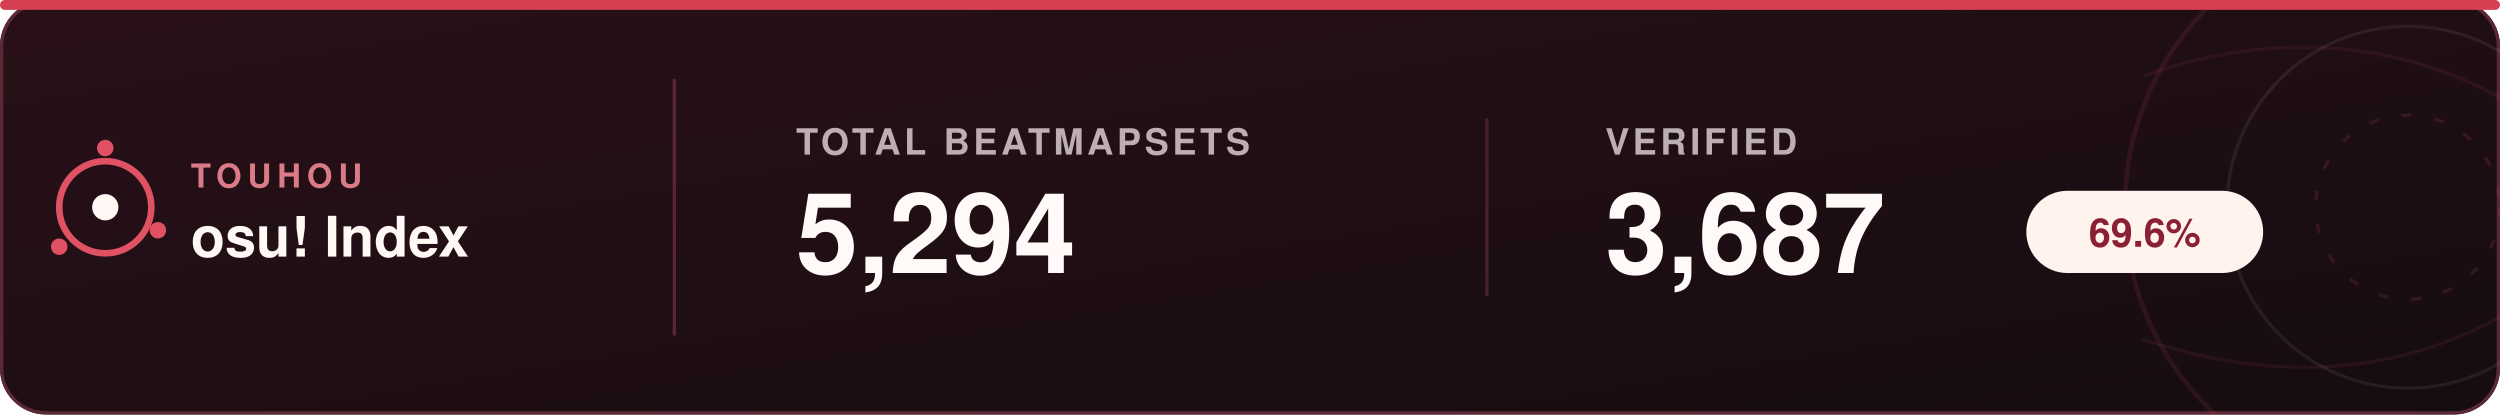
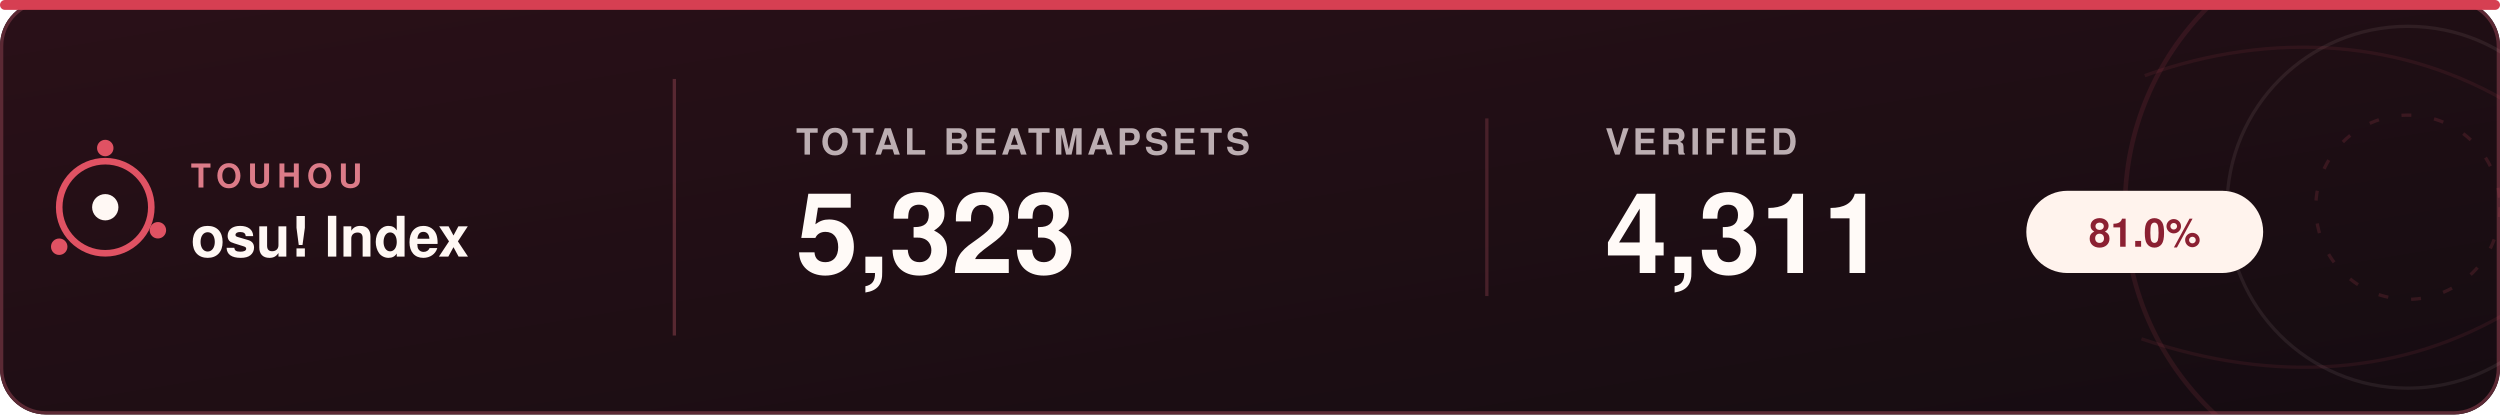
<svg xmlns="http://www.w3.org/2000/svg" width="760" height="126" viewBox="0 0 760 126" role="img" aria-labelledby="title desc">
  <defs>
    <linearGradient id="bg" x1="0%" y1="0%" x2="100%" y2="100%">
      <stop offset="0%" stop-color="#2a1018" />
      <stop offset="100%" stop-color="#150c11" />
    </linearGradient>
    <clipPath id="card">
      <rect width="760" height="126" rx="14" />
    </clipPath>
  </defs>
  <style>
    text { font-family: -apple-system, BlinkMacSystemFont, "Segoe UI", Helvetica, Arial, sans-serif; }
    .brand-small { fill: #dc7b88; font-size: 10px; font-weight: 800; letter-spacing: 1.8px; }
    .brand { fill: #fff8f4; font-size: 17px; font-weight: 700; }
    .label { fill: #bcaeb2; font-size: 11px; font-weight: 700; letter-spacing: 1.1px; }
    .value { fill: #fffaf7; font-size: 34px; font-weight: 700; }
    .percent { fill: #8b2032; font-size: 12px; font-weight: 800; }
  </style>
  <rect width="760" height="126" rx="14" fill="url(#bg)" />
  <rect x="0.5" y="0.5" width="759" height="125" rx="13.5" fill="none" stroke="#5b2934" />
  <g clip-path="url(#card)" fill="none">
    <circle cx="732" cy="63" r="86" stroke="#e05263" stroke-width="1.4" opacity="0.11" />
    <circle cx="732" cy="63" r="55" stroke="#f4ddd8" stroke-width="1" opacity="0.08" />
    <circle cx="732" cy="63" r="28" stroke="#e05263" stroke-width="1" stroke-dasharray="3 7" opacity="0.15" />
    <path d="M652 23 C691 9 731 12 764 32" stroke="#e05263" stroke-width="1" opacity="0.09" />
    <path d="M651 103 C692 117 731 114 764 94" stroke="#e05263" stroke-width="1" opacity="0.09" />
  </g>
  <circle cx="32" cy="63" r="14" fill="none" stroke="#e05263" stroke-width="2" />
  <circle cx="32" cy="63" r="4" fill="#fff8f4" />
  <circle cx="32" cy="45" r="2.5" fill="#e05263" />
  <circle cx="48" cy="70" r="2.5" fill="#e05263" />
  <circle cx="18" cy="75" r="2.5" fill="#e05263" />
  <text x="58" y="57" class="brand-small">TOUHOU</text>
  <text x="58" y="78" class="brand">osu! Index</text>
  <line x1="205" y1="24" x2="205" y2="102" stroke="#6a303b" opacity="0.75" />
  <text x="242" y="47" class="label">TOTAL BEATMAPSETS</text>
-   <text x="242" y="83" class="value">5,294</text>
+   <text x="242" y="83" class="value">5,323</text>
  <line x1="452" y1="36" x2="452" y2="90" stroke="#6a303b" opacity="0.55" />
  <text x="488" y="47" class="label">VERIFIED</text>
-   <text x="488" y="83" class="value">3,687</text>
+   <text x="488" y="83" class="value">4,311</text>
  <rect x="616" y="58" width="72" height="25" rx="12.5" fill="#fff3ed" />
-   <text x="652" y="75" class="percent" text-anchor="middle">69.6%</text>
+   <text x="652" y="75" class="percent" text-anchor="middle">81.0%</text>
  <rect x="0" y="0" width="760" height="3" rx="1.5" fill="#d63f52" />
</svg>
